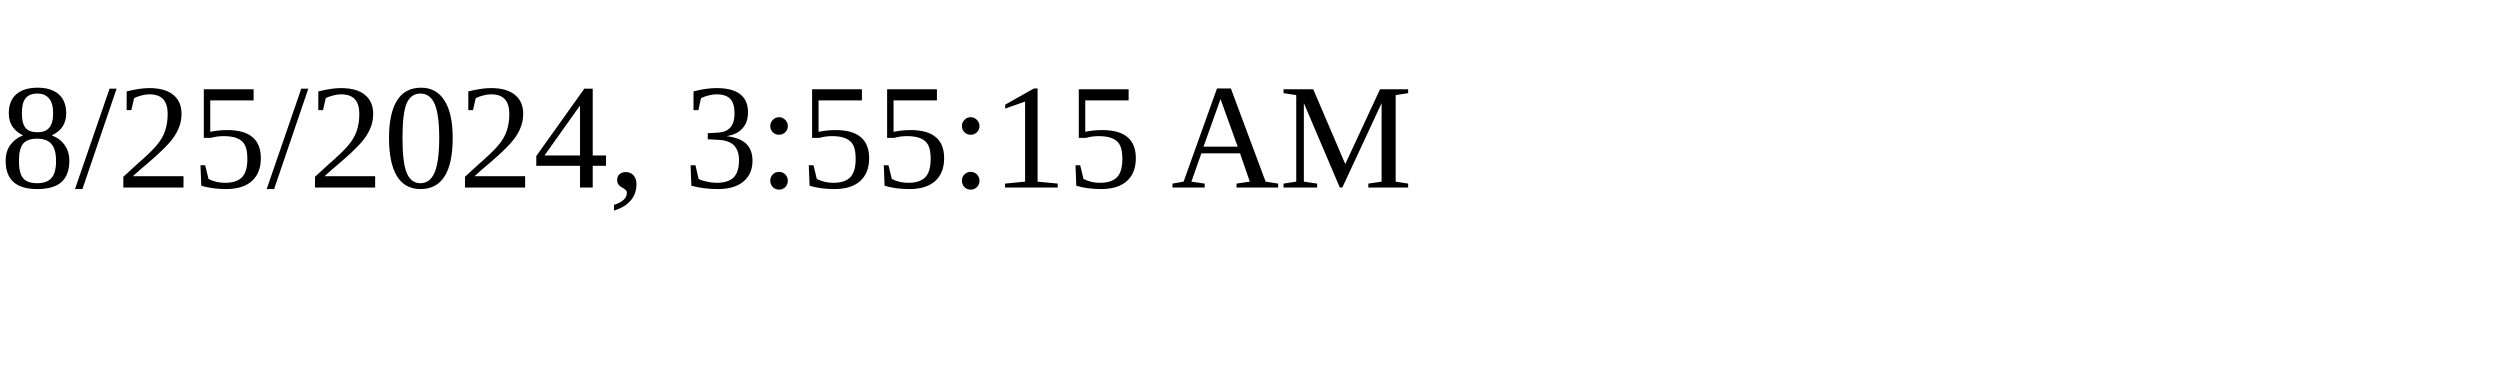
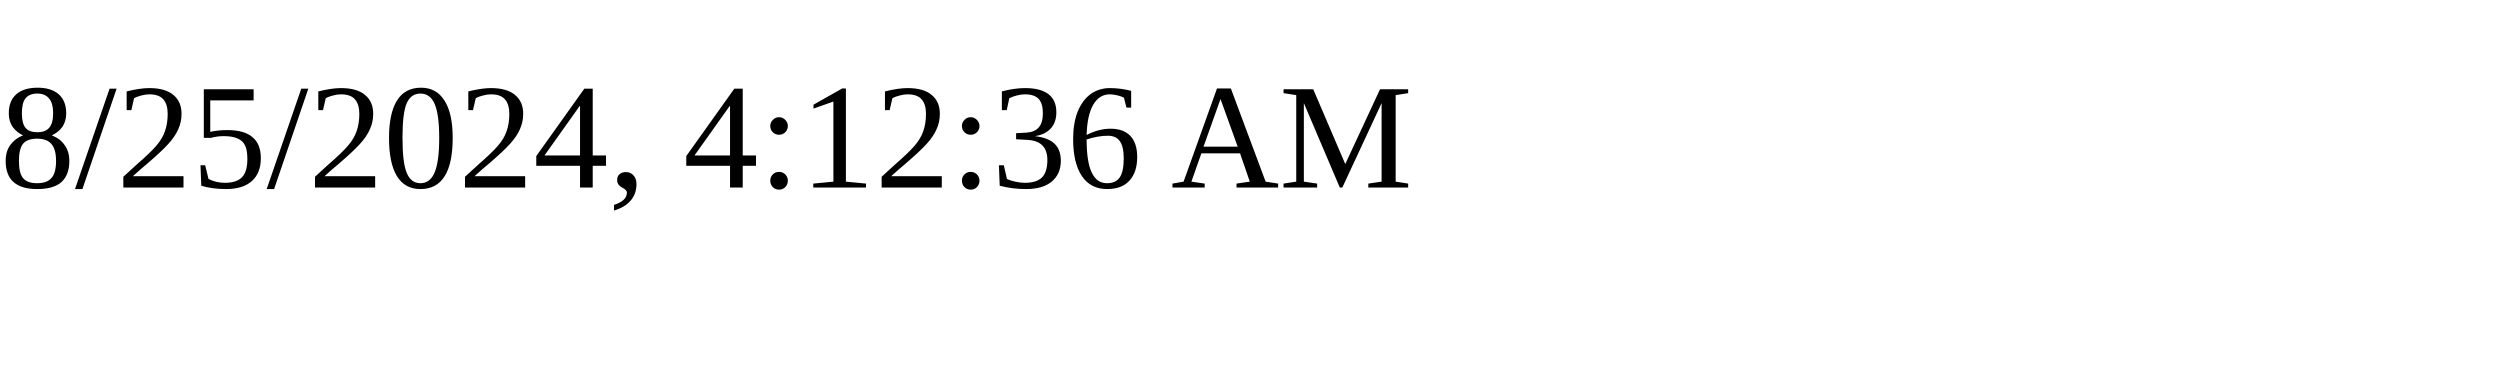
<svg xmlns="http://www.w3.org/2000/svg" height="30" width="200">
-   <text x="0" y="15">8/25/2024, 3:55:15 AM</text>
+   <text x="0" y="15">8/25/2024, 4:12:36 AM</text>
</svg>
